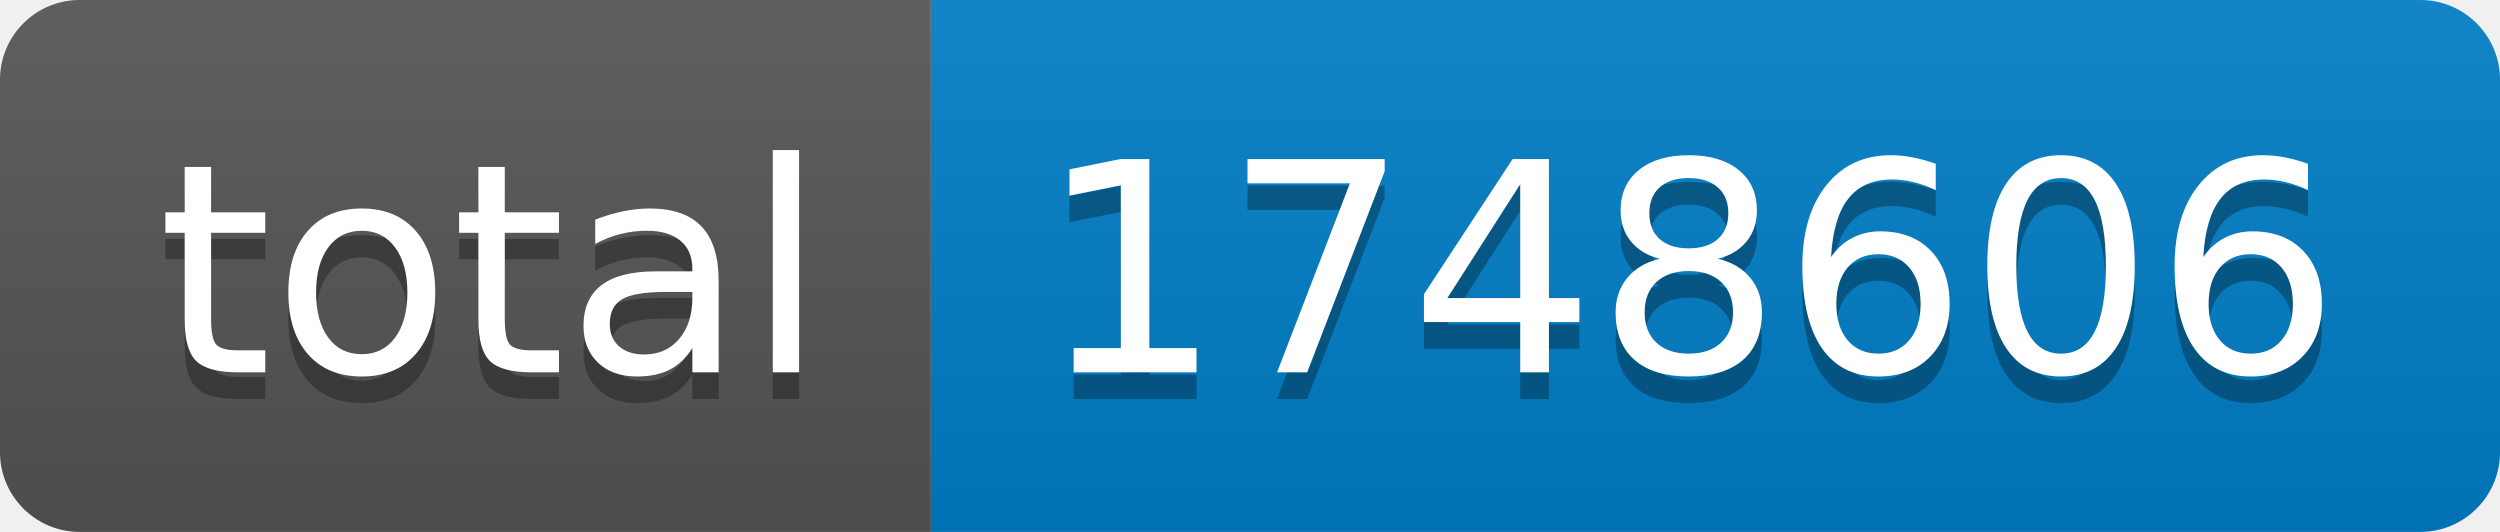
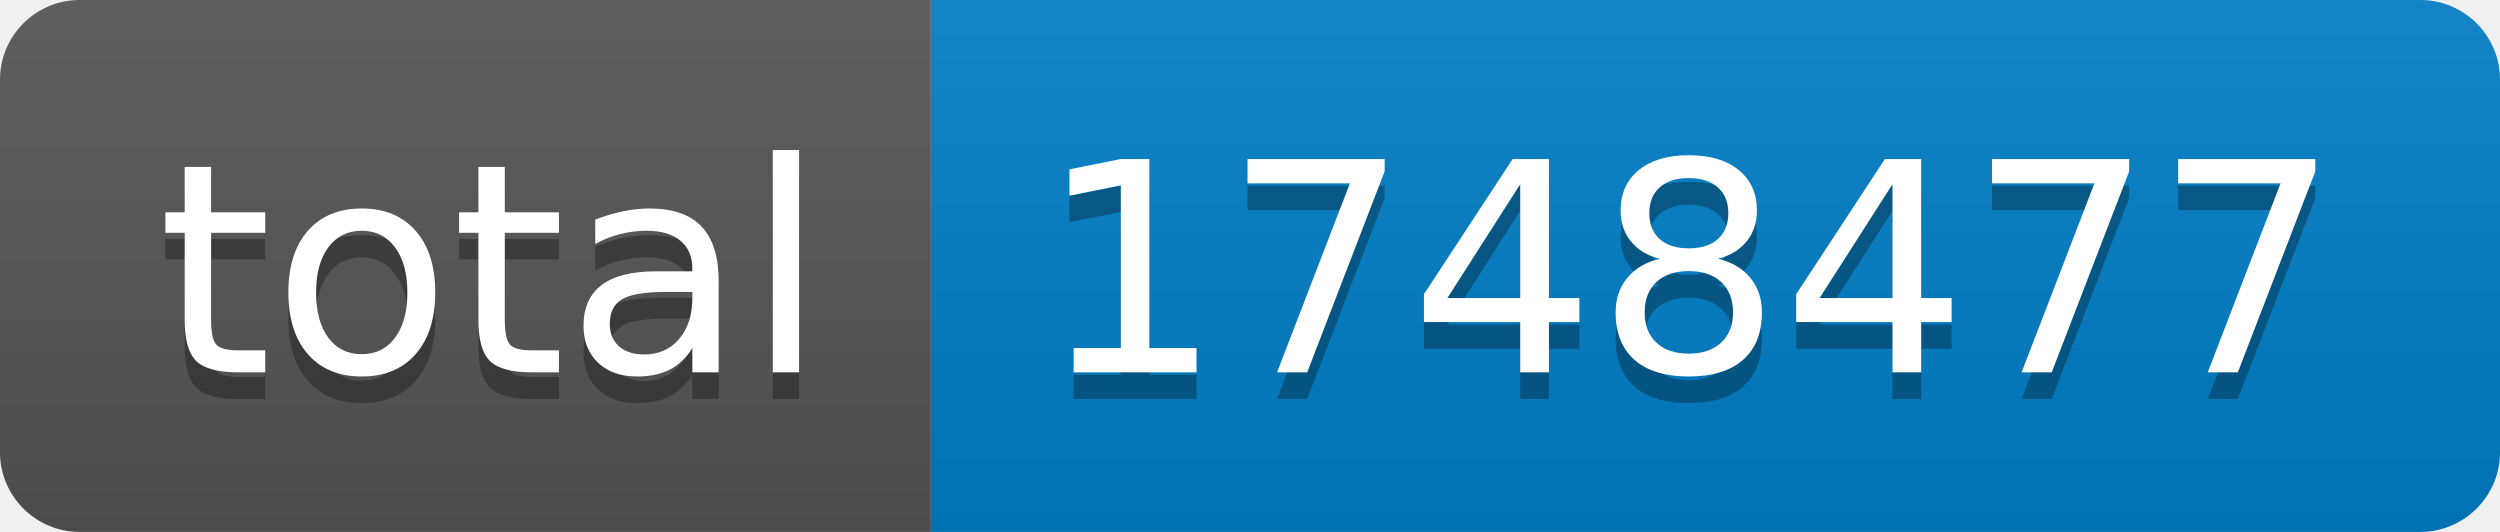
- <svg xmlns="http://www.w3.org/2000/svg" width="94" height="20" role="img" aria-label="total: 1748606">
+ <svg xmlns="http://www.w3.org/2000/svg" width="94" height="20" role="img" aria-label="total: 1748477">
  <linearGradient id="s" x2="0" y2="100%">
    <stop offset="0" stop-color="#bbb" stop-opacity=".1" />
    <stop offset="1" stop-opacity=".1" />
  </linearGradient>
  <clipPath id="r">
    <rect width="94" height="20" rx="3" fill="#fff" />
  </clipPath>
  <g clip-path="url(#r)">
    <rect width="35" height="20" fill="#555" />
    <rect x="35" width="59" height="20" fill="#007ec6" />
    <rect width="94" height="20" fill="url(#s)" />
  </g>
  <g fill="#fff" text-anchor="middle" font-family="Verdana,Geneva,DejaVu Sans,sans-serif" text-rendering="geometricPrecision" font-size="110">
    <text aria-hidden="true" x="185" y="150" fill="#010101" fill-opacity=".3" transform="scale(.1)" textLength="250">total</text>
    <text x="185" y="140" transform="scale(.1)" fill="#fff" textLength="250">total</text>
-     <text aria-hidden="true" x="635" y="150" fill="#010101" fill-opacity=".3" transform="scale(.1)" textLength="490">1748606</text>
-     <text x="635" y="140" transform="scale(.1)" fill="#fff" textLength="490">1748606</text>
+     <text aria-hidden="true" x="635" y="150" fill="#010101" fill-opacity=".3" transform="scale(.1)" textLength="490">1748477</text>
+     <text x="635" y="140" transform="scale(.1)" fill="#fff" textLength="490">1748477</text>
  </g>
</svg>
